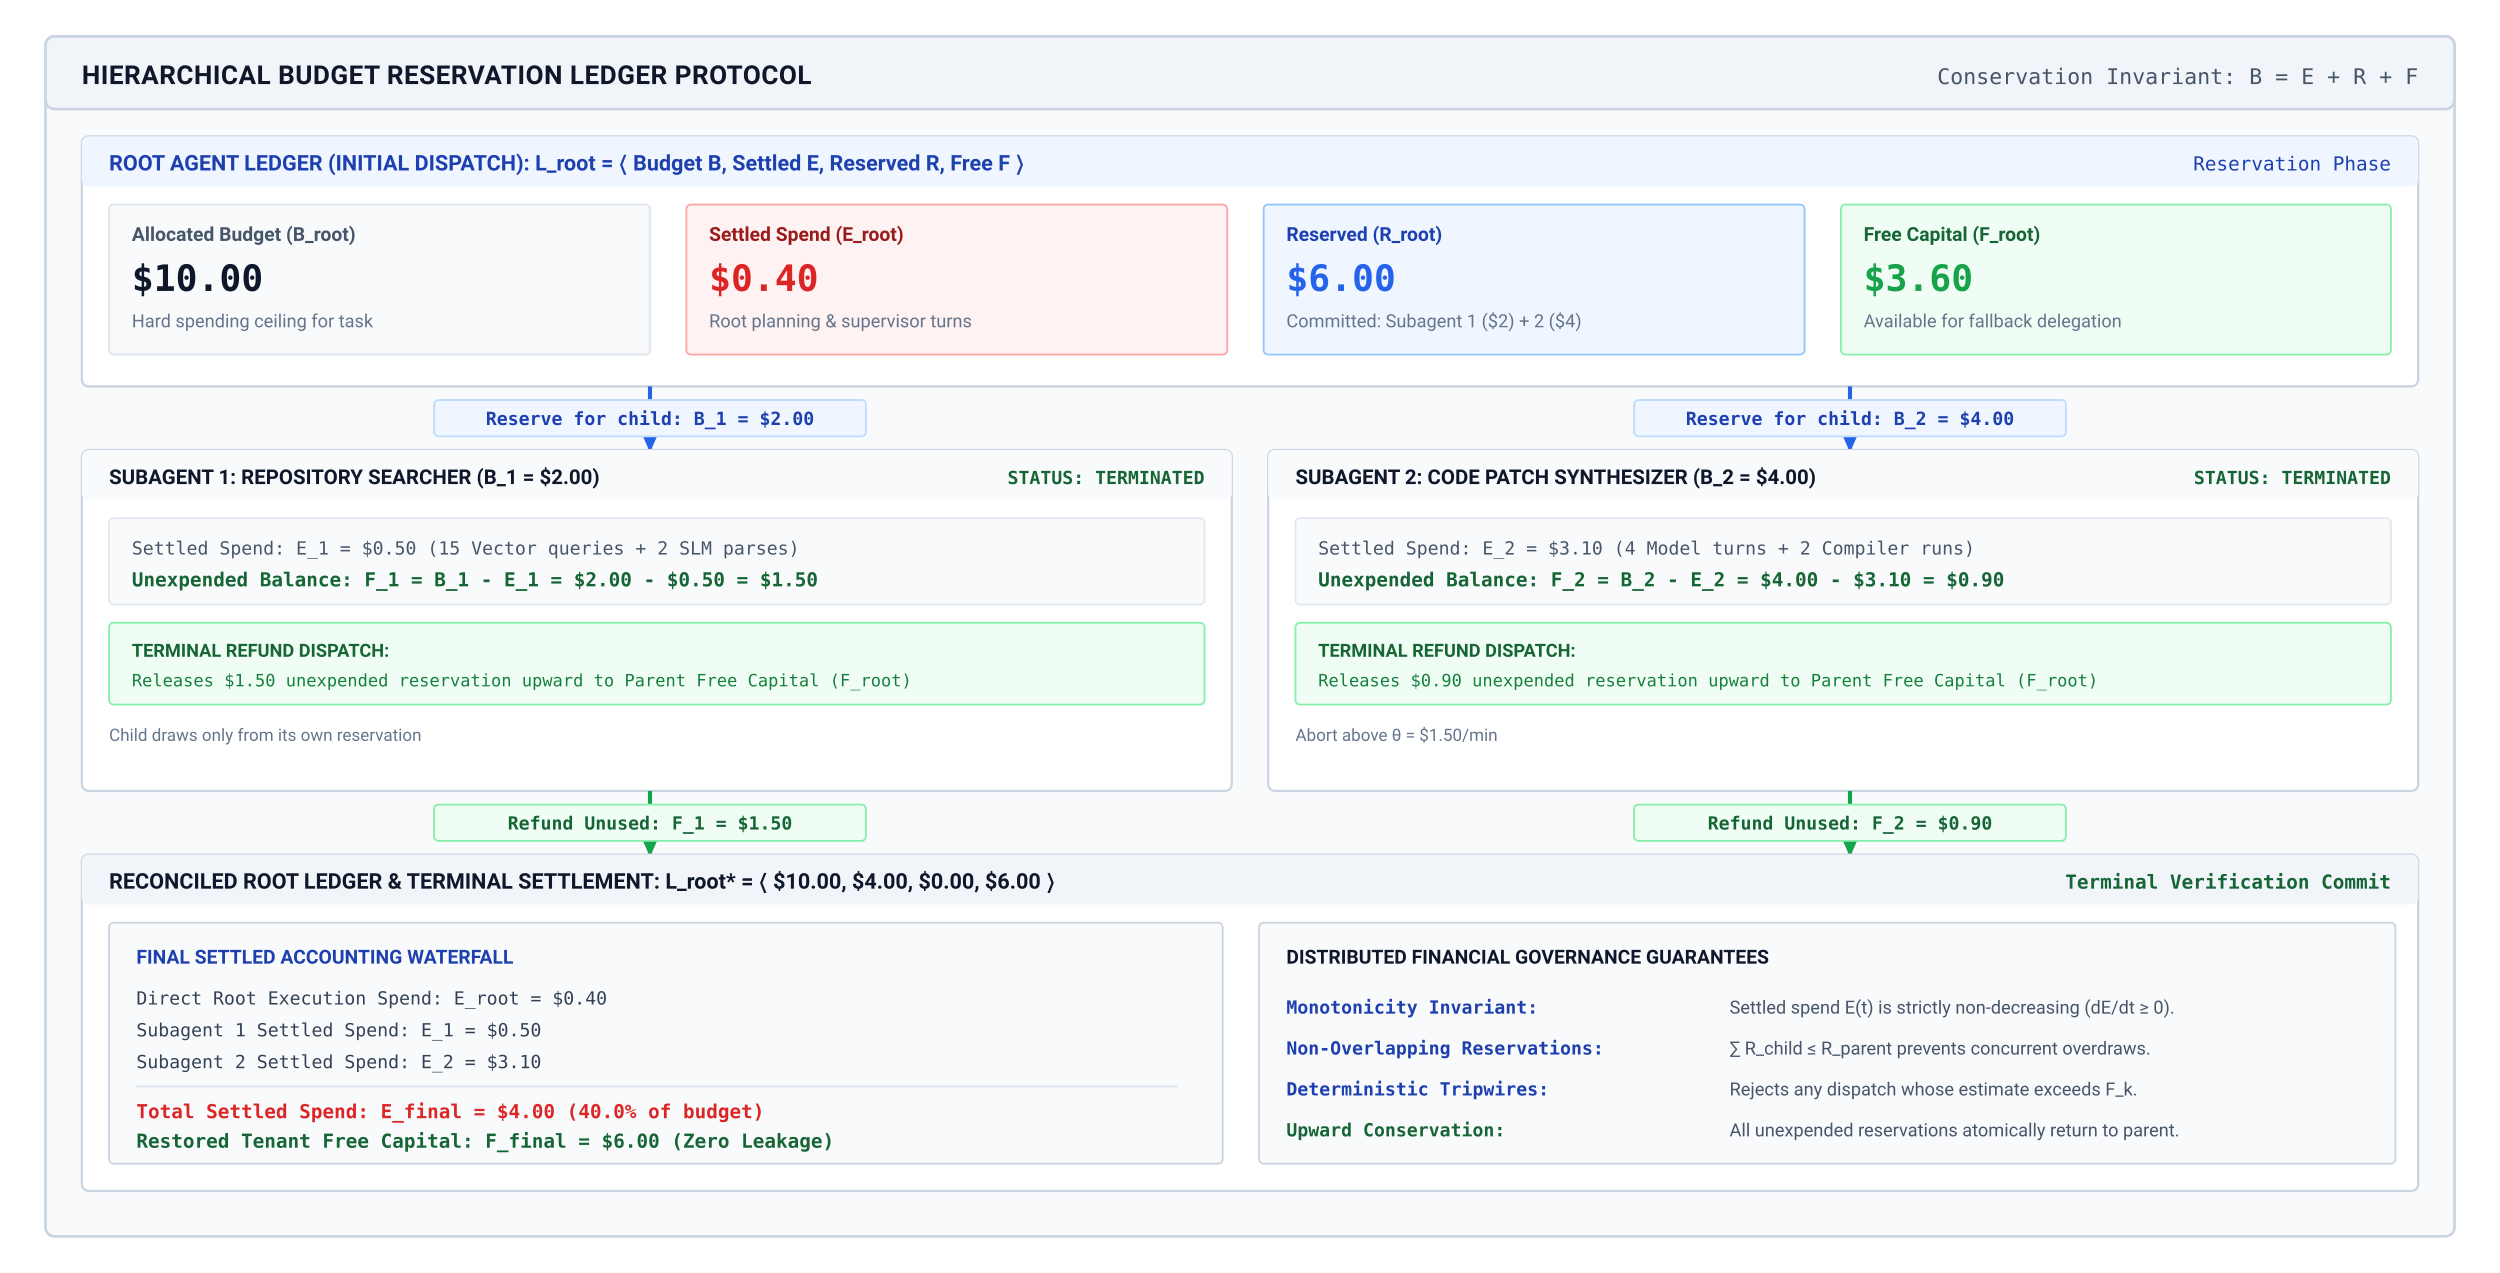
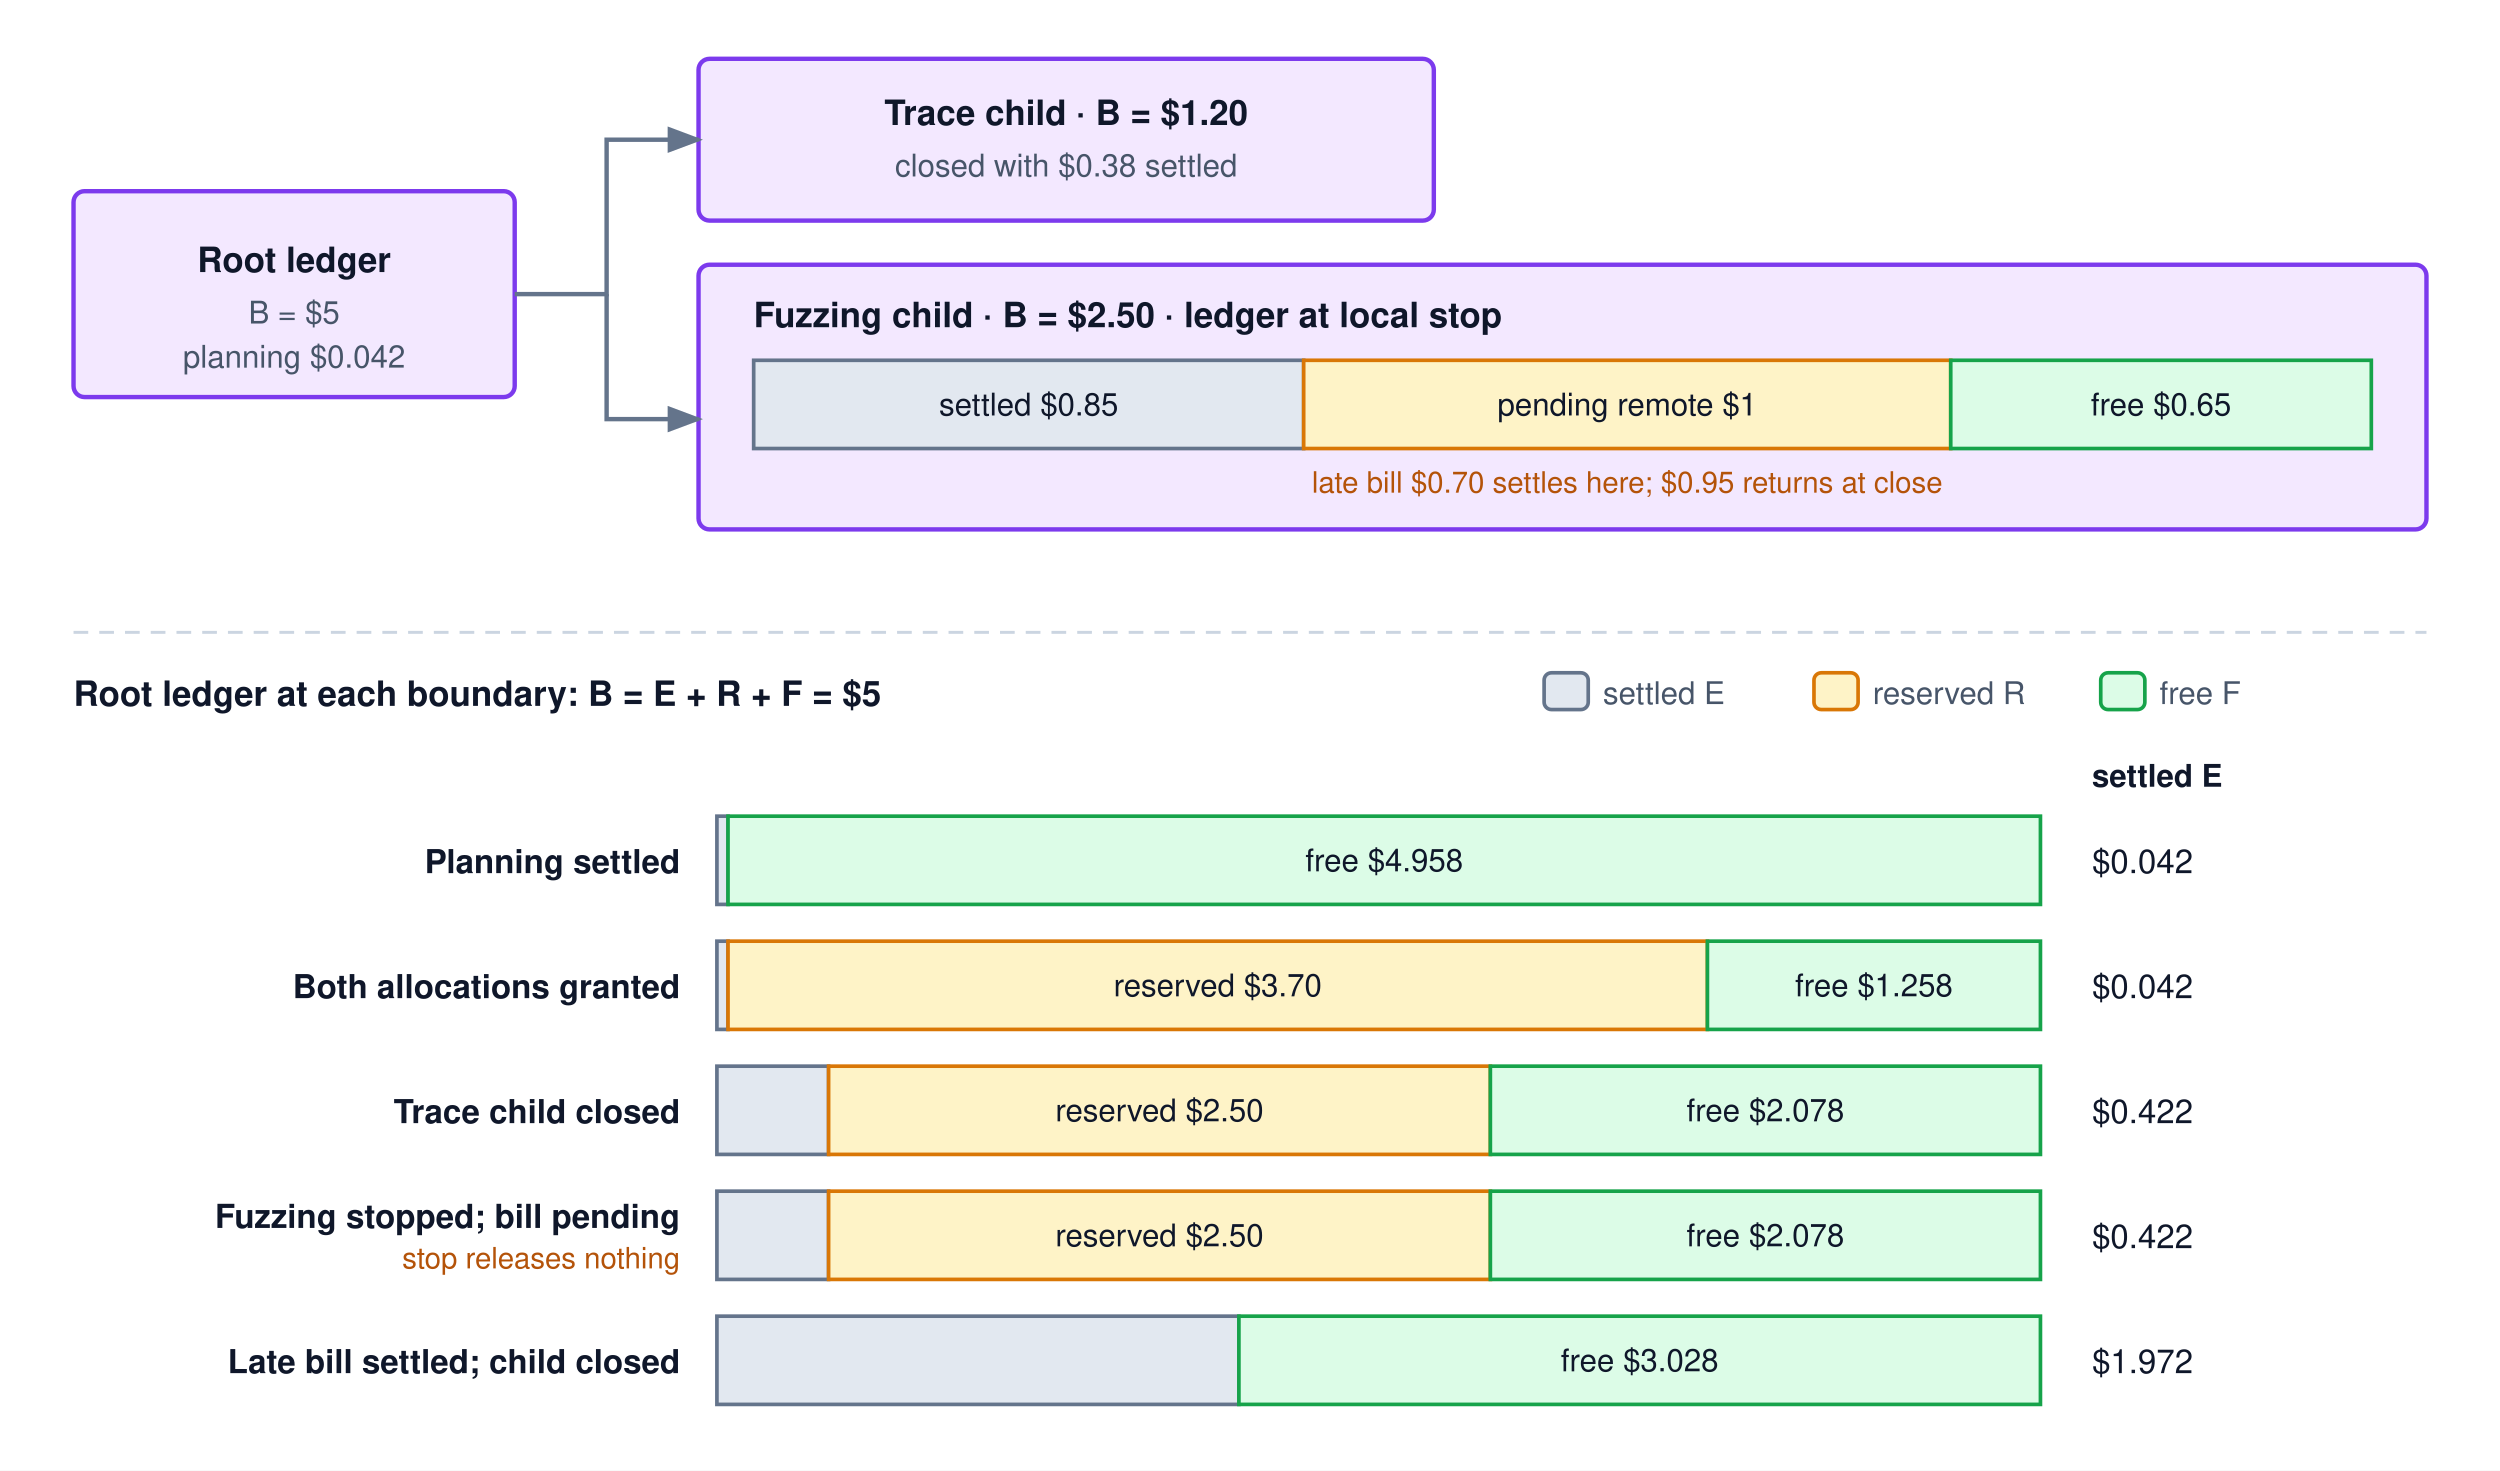
- <svg xmlns="http://www.w3.org/2000/svg" viewBox="0 0 1100 560" width="100%" height="100%" font-family="-apple-system, BlinkMacSystemFont, 'Segoe UI', Roboto, 'Helvetica Neue', Arial, sans-serif">
+ <svg xmlns="http://www.w3.org/2000/svg" viewBox="0 0 680 400" font-family="Helvetica Neue, Helvetica, Arial, sans-serif">
+   <rect width="680" height="400" fill="#ffffff" />
  <defs>
-     <marker id="arr-slate" viewBox="0 0 10 10" refX="7" refY="5" markerWidth="6" markerHeight="6" orient="auto">
-       <path d="M 0 1.5 L 8 5 L 0 8.5 z" fill="#475569" />
-     </marker>
-     <marker id="arr-blue" viewBox="0 0 10 10" refX="7" refY="5" markerWidth="6" markerHeight="6" orient="auto">
-       <path d="M 0 1.5 L 8 5 L 0 8.5 z" fill="#2563eb" />
-     </marker>
-     <marker id="arr-green" viewBox="0 0 10 10" refX="7" refY="5" markerWidth="6" markerHeight="6" orient="auto">
-       <path d="M 0 1.5 L 8 5 L 0 8.5 z" fill="#16a34a" />
+     <marker id="arr-gray" markerWidth="8" markerHeight="6" refX="7" refY="3" orient="auto">
+       <path d="M0,0 L8,3 L0,6 Z" fill="#64748b" />
    </marker>
  </defs>
-   <rect width="1100" height="560" fill="#ffffff" />
-   <g transform="translate(20, 16)">
-     <rect width="1060" height="528" rx="4" fill="#f8fafc" stroke="#cbd5e1" stroke-width="1.2" />
-     <rect width="1060" height="32" rx="4" fill="#f1f5f9" stroke="#cbd5e1" stroke-width="1.2" />
-     <text x="16" y="21" font-size="11.5" font-weight="700" fill="#0f172a" letter-spacing="0.2">HIERARCHICAL BUDGET RESERVATION LEDGER PROTOCOL</text>
-     <text x="1044" y="21" font-size="9.5" font-family="'SF Mono', monospace" fill="#475569" text-anchor="end">Conservation Invariant: B = E + R + F</text>
-     <g transform="translate(16, 44)">
-       <rect width="1028" height="110" rx="3" fill="#ffffff" stroke="#cbd5e1" stroke-width="1" />
-       <rect width="1028" height="22" rx="3" fill="#eff6ff" />
-       <text x="12" y="15" font-size="9.5" font-weight="700" fill="#1e40af">ROOT AGENT LEDGER (INITIAL DISPATCH): L_root = 〈 Budget B, Settled E, Reserved R, Free F 〉</text>
-       <text x="1016" y="15" font-size="8.5" font-family="'SF Mono', monospace" fill="#1e40af" text-anchor="end">Reservation Phase</text>
-       <g transform="translate(12, 30)">
-         <g transform="translate(0, 0)">
-           <rect width="238" height="66" rx="2" fill="#f8fafc" stroke="#e2e8f0" stroke-width="1" />
-           <text x="10" y="16" font-size="8.5" font-weight="600" fill="#475569">Allocated Budget (B_root)</text>
-           <text x="10" y="38" font-size="16" font-family="'SF Mono', monospace" font-weight="700" fill="#0f172a">$10.00</text>
-           <text x="10" y="54" font-size="8" fill="#64748b">Hard spending ceiling for task</text>
-         </g>
-         <g transform="translate(254, 0)">
-           <rect width="238" height="66" rx="2" fill="#fef2f2" stroke="#fca5a5" stroke-width="0.8" />
-           <text x="10" y="16" font-size="8.5" font-weight="600" fill="#991b1b">Settled Spend (E_root)</text>
-           <text x="10" y="38" font-size="16" font-family="'SF Mono', monospace" font-weight="700" fill="#dc2626">$0.40</text>
-           <text x="10" y="54" font-size="8" fill="#64748b">Root planning &amp; supervisor turns</text>
-         </g>
-         <g transform="translate(508, 0)">
-           <rect width="238" height="66" rx="2" fill="#eff6ff" stroke="#93c5fd" stroke-width="0.8" />
-           <text x="10" y="16" font-size="8.5" font-weight="600" fill="#1e40af">Reserved (R_root)</text>
-           <text x="10" y="38" font-size="16" font-family="'SF Mono', monospace" font-weight="700" fill="#2563eb">$6.00</text>
-           <text x="10" y="54" font-size="8" fill="#64748b">Committed: Subagent 1 ($2) + 2 ($4)</text>
-         </g>
-         <g transform="translate(762, 0)">
-           <rect width="242" height="66" rx="2" fill="#f0fdf4" stroke="#86efac" stroke-width="0.8" />
-           <text x="10" y="16" font-size="8.5" font-weight="600" fill="#166534">Free Capital (F_root)</text>
-           <text x="10" y="38" font-size="16" font-family="'SF Mono', monospace" font-weight="700" fill="#16a34a">$3.60</text>
-           <text x="10" y="54" font-size="8" fill="#64748b">Available for fallback delegation</text>
-         </g>
-       </g>
-     </g>
-     <g transform="translate(16, 154)">
-       <line x1="250" y1="0" x2="250" y2="28" stroke="#2563eb" stroke-width="1.8" marker-end="url(#arr-blue)" />
-       <rect x="155" y="6" width="190" height="16" rx="2" fill="#eff6ff" stroke="#bfdbfe" stroke-width="0.8" />
-       <text x="250" y="17" font-size="8" font-family="'SF Mono', monospace" font-weight="700" fill="#1e40af" text-anchor="middle">Reserve for child: B_1 = $2.00</text>
-       <line x1="778" y1="0" x2="778" y2="28" stroke="#2563eb" stroke-width="1.8" marker-end="url(#arr-blue)" />
-       <rect x="683" y="6" width="190" height="16" rx="2" fill="#eff6ff" stroke="#bfdbfe" stroke-width="0.8" />
-       <text x="778" y="17" font-size="8" font-family="'SF Mono', monospace" font-weight="700" fill="#1e40af" text-anchor="middle">Reserve for child: B_2 = $4.00</text>
-     </g>
-     <g transform="translate(16, 182)">
-       <g transform="translate(0, 0)">
-         <rect width="506" height="150" rx="3" fill="#ffffff" stroke="#cbd5e1" stroke-width="1" />
-         <rect width="506" height="22" rx="3" fill="#f8fafc" />
-         <text x="12" y="15" font-size="9" font-weight="700" fill="#0f172a">SUBAGENT 1: REPOSITORY SEARCHER (B_1 = $2.00)</text>
-         <text x="494" y="15" font-size="8" font-family="'SF Mono', monospace" font-weight="700" fill="#166534" text-anchor="end">STATUS: TERMINATED</text>
-         <g transform="translate(12, 30)">
-           <rect width="482" height="38" rx="2" fill="#f8fafc" stroke="#e2e8f0" stroke-width="0.8" />
-           <text x="10" y="16" font-size="8" font-family="'SF Mono', monospace" fill="#475569">Settled Spend: E_1 = $0.50 (15 Vector queries + 2 SLM parses)</text>
-           <text x="10" y="30" font-size="8.5" font-family="'SF Mono', monospace" font-weight="700" fill="#166534">Unexpended Balance: F_1 = B_1 - E_1 = $2.00 - $0.50 = $1.50</text>
-           <g transform="translate(0, 46)">
-             <rect width="482" height="36" rx="2" fill="#f0fdf4" stroke="#86efac" stroke-width="0.8" />
-             <text x="10" y="15" font-size="8" font-weight="700" fill="#166534">TERMINAL REFUND DISPATCH:</text>
-             <text x="10" y="28" font-size="7.5" font-family="'SF Mono', monospace" fill="#15803d">Releases $1.50 unexpended reservation upward to Parent Free Capital (F_root)</text>
-           </g>
-           <text x="0" y="98" font-size="7.5" fill="#64748b">Child draws only from its own reservation</text>
-         </g>
-       </g>
-       <g transform="translate(522, 0)">
-         <rect width="506" height="150" rx="3" fill="#ffffff" stroke="#cbd5e1" stroke-width="1" />
-         <rect width="506" height="22" rx="3" fill="#f8fafc" />
-         <text x="12" y="15" font-size="9" font-weight="700" fill="#0f172a">SUBAGENT 2: CODE PATCH SYNTHESIZER (B_2 = $4.00)</text>
-         <text x="494" y="15" font-size="8" font-family="'SF Mono', monospace" font-weight="700" fill="#166534" text-anchor="end">STATUS: TERMINATED</text>
-         <g transform="translate(12, 30)">
-           <rect width="482" height="38" rx="2" fill="#f8fafc" stroke="#e2e8f0" stroke-width="0.8" />
-           <text x="10" y="16" font-size="8" font-family="'SF Mono', monospace" fill="#475569">Settled Spend: E_2 = $3.10 (4 Model turns + 2 Compiler runs)</text>
-           <text x="10" y="30" font-size="8.5" font-family="'SF Mono', monospace" font-weight="700" fill="#166534">Unexpended Balance: F_2 = B_2 - E_2 = $4.00 - $3.10 = $0.90</text>
-           <g transform="translate(0, 46)">
-             <rect width="482" height="36" rx="2" fill="#f0fdf4" stroke="#86efac" stroke-width="0.8" />
-             <text x="10" y="15" font-size="8" font-weight="700" fill="#166534">TERMINAL REFUND DISPATCH:</text>
-             <text x="10" y="28" font-size="7.5" font-family="'SF Mono', monospace" fill="#15803d">Releases $0.90 unexpended reservation upward to Parent Free Capital (F_root)</text>
-           </g>
-           <text x="0" y="98" font-size="7.5" fill="#64748b">Abort above θ = $1.50/min</text>
-         </g>
-       </g>
-     </g>
-     <g transform="translate(16, 332)">
-       <line x1="250" y1="0" x2="250" y2="28" stroke="#16a34a" stroke-width="1.8" marker-end="url(#arr-green)" />
-       <rect x="155" y="6" width="190" height="16" rx="2" fill="#f0fdf4" stroke="#86efac" stroke-width="0.8" />
-       <text x="250" y="17" font-size="8" font-family="'SF Mono', monospace" font-weight="700" fill="#166534" text-anchor="middle">Refund Unused: F_1 = $1.50</text>
-       <line x1="778" y1="0" x2="778" y2="28" stroke="#16a34a" stroke-width="1.8" marker-end="url(#arr-green)" />
-       <rect x="683" y="6" width="190" height="16" rx="2" fill="#f0fdf4" stroke="#86efac" stroke-width="0.8" />
-       <text x="778" y="17" font-size="8" font-family="'SF Mono', monospace" font-weight="700" fill="#166534" text-anchor="middle">Refund Unused: F_2 = $0.90</text>
-     </g>
-     <g transform="translate(16, 360)">
-       <rect width="1028" height="148" rx="3" fill="#ffffff" stroke="#cbd5e1" stroke-width="1" />
-       <rect width="1028" height="22" rx="3" fill="#f1f5f9" />
-       <text x="12" y="15" font-size="9.5" font-weight="700" fill="#0f172a">RECONCILED ROOT LEDGER &amp; TERMINAL SETTLEMENT: L_root* = 〈 $10.00, $4.00, $0.00, $6.00 〉</text>
-       <text x="1016" y="15" font-size="8.5" font-family="'SF Mono', monospace" fill="#166534" font-weight="700" text-anchor="end">Terminal Verification Commit</text>
-       <g transform="translate(12, 30)">
-         <g transform="translate(0, 0)">
-           <rect width="490" height="106" rx="2" fill="#f8fafc" stroke="#cbd5e1" stroke-width="0.8" />
-           <text x="12" y="18" font-size="8.5" font-weight="700" fill="#1e40af">FINAL SETTLED ACCOUNTING WATERFALL</text>
-           <text x="12" y="36" font-size="8" font-family="'SF Mono', monospace" fill="#334155">Direct Root Execution Spend:  E_root  = $0.40</text>
-           <text x="12" y="50" font-size="8" font-family="'SF Mono', monospace" fill="#334155">Subagent 1 Settled Spend:     E_1     = $0.50</text>
-           <text x="12" y="64" font-size="8" font-family="'SF Mono', monospace" fill="#334155">Subagent 2 Settled Spend:     E_2     = $3.10</text>
-           <line x1="12" y1="72" x2="470" y2="72" stroke="#e2e8f0" stroke-width="1" />
-           <text x="12" y="86" font-size="8.5" font-family="'SF Mono', monospace" font-weight="700" fill="#dc2626">Total Settled Spend:          E_final = $4.00 (40.0% of budget)</text>
-           <text x="12" y="99" font-size="8.5" font-family="'SF Mono', monospace" font-weight="700" fill="#166534">Restored Tenant Free Capital: F_final = $6.00 (Zero Leakage)</text>
-         </g>
-         <g transform="translate(506, 0)">
-           <rect width="500" height="106" rx="2" fill="#f8fafc" stroke="#cbd5e1" stroke-width="0.8" />
-           <text x="12" y="18" font-size="8.5" font-weight="700" fill="#0f172a">DISTRIBUTED FINANCIAL GOVERNANCE GUARANTEES</text>
-           <g transform="translate(12, 30)">
-             <text x="0" y="10" font-size="8" font-family="'SF Mono', monospace" font-weight="700" fill="#1e40af">Monotonicity Invariant:</text>
-             <text x="195" y="10" font-size="8" fill="#475569">Settled spend E(t) is strictly non-decreasing (dE/dt ≥ 0).</text>
-             <text x="0" y="28" font-size="8" font-family="'SF Mono', monospace" font-weight="700" fill="#1e40af">Non-Overlapping Reservations:</text>
-             <text x="195" y="28" font-size="8" fill="#475569">∑ R_child ≤ R_parent prevents concurrent overdraws.</text>
-             <text x="0" y="46" font-size="8" font-family="'SF Mono', monospace" font-weight="700" fill="#1e40af">Deterministic Tripwires:</text>
-             <text x="195" y="46" font-size="8" fill="#475569">Rejects any dispatch whose estimate exceeds F_k.</text>
-             <text x="0" y="64" font-size="8" font-family="'SF Mono', monospace" font-weight="700" fill="#166534">Upward Conservation:</text>
-             <text x="195" y="64" font-size="8" fill="#475569">All unexpended reservations atomically return to parent.</text>
-           </g>
-         </g>
-       </g>
-     </g>
-   </g>
+   <rect x="20" y="52" width="120" height="56" fill="#f3e8ff" stroke="#7c3aed" stroke-width="1.2" rx="3" />
+   <text x="80" y="74" text-anchor="middle" font-size="9.5" font-weight="700" fill="#0f172a">Root ledger</text>
+   <text x="80" y="88" text-anchor="middle" font-size="8.5" fill="#475569">B = $5</text>
+   <text x="80" y="100" text-anchor="middle" font-size="8.5" fill="#475569">planning $0.042</text>
+   <rect x="190" y="16" width="200" height="44" fill="#f3e8ff" stroke="#7c3aed" stroke-width="1.2" rx="3" />
+   <text x="290" y="34" text-anchor="middle" font-size="9.5" font-weight="700" fill="#0f172a">Trace child · B = $1.20</text>
+   <text x="290" y="48" text-anchor="middle" font-size="8.5" fill="#475569">closed with $0.38 settled</text>
+   <rect x="190" y="72" width="470" height="72" fill="#f3e8ff" stroke="#7c3aed" stroke-width="1.2" rx="3" />
+   <text x="205" y="89" text-anchor="start" font-size="9.5" font-weight="700" fill="#0f172a">Fuzzing child · B = $2.50 · ledger at local stop</text>
+   <rect x="205.00" y="98" width="149.60" height="24" fill="#e2e8f0" stroke="#64748b" stroke-width="1" />
+   <text x="279.8" y="113.0" text-anchor="middle" font-size="8.5" fill="#0f172a">settled $0.85</text>
+   <rect x="354.60" y="98" width="176.00" height="24" fill="#fef3c7" stroke="#d97706" stroke-width="1" />
+   <text x="442.6" y="113.0" text-anchor="middle" font-size="8.5" fill="#0f172a">pending remote $1</text>
+   <rect x="530.60" y="98" width="114.40" height="24" fill="#dcfce7" stroke="#16a34a" stroke-width="1" />
+   <text x="587.8" y="113.0" text-anchor="middle" font-size="8.5" fill="#0f172a">free $0.65</text>
+   <text x="442.6" y="134" text-anchor="middle" font-size="8" fill="#b45309">late bill $0.70 settles here; $0.95 returns at close</text>
+   <path d="M140,80 H165 V38 H190" stroke="#64748b" stroke-width="1.2" fill="none" marker-end="url(#arr-gray)" />
+   <path d="M165,80 V114 H190" stroke="#64748b" stroke-width="1.2" fill="none" marker-end="url(#arr-gray)" />
+   <line x1="20" y1="172" x2="660" y2="172" stroke="#cbd5e1" stroke-width="0.8" stroke-dasharray="4,3" />
+   <text x="20" y="192" text-anchor="start" font-size="9.5" font-weight="700" fill="#0f172a">Root ledger at each boundary: B = E + R + F = $5</text>
+   <rect x="420" y="183" width="12" height="10" fill="#e2e8f0" stroke="#64748b" stroke-width="1" rx="2" />
+   <text x="436" y="191.5" text-anchor="start" font-size="8.5" fill="#475569">settled E</text>
+   <rect x="493.4" y="183" width="12" height="10" fill="#fef3c7" stroke="#d97706" stroke-width="1" rx="2" />
+   <text x="509.4" y="191.5" text-anchor="start" font-size="8.5" fill="#475569">reserved R</text>
+   <rect x="571.4" y="183" width="12" height="10" fill="#dcfce7" stroke="#16a34a" stroke-width="1" rx="2" />
+   <text x="587.4" y="191.5" text-anchor="start" font-size="8.5" fill="#475569">free F</text>
+   <text x="569" y="214" text-anchor="start" font-size="8.5" font-weight="700" fill="#0f172a">settled E</text>
+   <text x="185" y="237.5" text-anchor="end" font-size="9" font-weight="700" fill="#0f172a">Planning settled</text>
+   <rect x="195.00" y="222" width="3.02" height="24" fill="#e2e8f0" stroke="#64748b" stroke-width="1" />
+   <rect x="198.02" y="222" width="356.98" height="24" fill="#dcfce7" stroke="#16a34a" stroke-width="1" />
+   <text x="376.512" y="237.0" text-anchor="middle" font-size="8.5" fill="#0f172a">free $4.958</text>
+   <text x="569" y="237.5" text-anchor="start" font-size="9" fill="#0f172a">$0.042</text>
+   <text x="185" y="271.5" text-anchor="end" font-size="9" font-weight="700" fill="#0f172a">Both allocations granted</text>
+   <rect x="195.00" y="256" width="3.02" height="24" fill="#e2e8f0" stroke="#64748b" stroke-width="1" />
+   <rect x="198.02" y="256" width="266.40" height="24" fill="#fef3c7" stroke="#d97706" stroke-width="1" />
+   <text x="331.224" y="271.0" text-anchor="middle" font-size="8.5" fill="#0f172a">reserved $3.70</text>
+   <rect x="464.42" y="256" width="90.58" height="24" fill="#dcfce7" stroke="#16a34a" stroke-width="1" />
+   <text x="509.712" y="271.0" text-anchor="middle" font-size="8.5" fill="#0f172a">free $1.258</text>
+   <text x="569" y="271.5" text-anchor="start" font-size="9" fill="#0f172a">$0.042</text>
+   <text x="185" y="305.5" text-anchor="end" font-size="9" font-weight="700" fill="#0f172a">Trace child closed</text>
+   <rect x="195.00" y="290" width="30.38" height="24" fill="#e2e8f0" stroke="#64748b" stroke-width="1" />
+   <rect x="225.38" y="290" width="180.00" height="24" fill="#fef3c7" stroke="#d97706" stroke-width="1" />
+   <text x="315.384" y="305.0" text-anchor="middle" font-size="8.5" fill="#0f172a">reserved $2.50</text>
+   <rect x="405.38" y="290" width="149.62" height="24" fill="#dcfce7" stroke="#16a34a" stroke-width="1" />
+   <text x="480.192" y="305.0" text-anchor="middle" font-size="8.5" fill="#0f172a">free $2.078</text>
+   <text x="569" y="305.5" text-anchor="start" font-size="9" fill="#0f172a">$0.422</text>
+   <text x="185" y="334" text-anchor="end" font-size="9" font-weight="700" fill="#0f172a">Fuzzing stopped; bill pending</text>
+   <text x="185" y="345" text-anchor="end" font-size="8" fill="#b45309">stop releases nothing</text>
+   <rect x="195.00" y="324" width="30.38" height="24" fill="#e2e8f0" stroke="#64748b" stroke-width="1" />
+   <rect x="225.38" y="324" width="180.00" height="24" fill="#fef3c7" stroke="#d97706" stroke-width="1" />
+   <text x="315.384" y="339.0" text-anchor="middle" font-size="8.5" fill="#0f172a">reserved $2.50</text>
+   <rect x="405.38" y="324" width="149.62" height="24" fill="#dcfce7" stroke="#16a34a" stroke-width="1" />
+   <text x="480.192" y="339.0" text-anchor="middle" font-size="8.5" fill="#0f172a">free $2.078</text>
+   <text x="569" y="339.5" text-anchor="start" font-size="9" fill="#0f172a">$0.422</text>
+   <text x="185" y="373.5" text-anchor="end" font-size="9" font-weight="700" fill="#0f172a">Late bill settled; child closed</text>
+   <rect x="195.00" y="358" width="141.98" height="24" fill="#e2e8f0" stroke="#64748b" stroke-width="1" />
+   <rect x="336.98" y="358" width="218.02" height="24" fill="#dcfce7" stroke="#16a34a" stroke-width="1" />
+   <text x="445.992" y="373.0" text-anchor="middle" font-size="8.5" fill="#0f172a">free $3.028</text>
+   <text x="569" y="373.5" text-anchor="start" font-size="9" fill="#0f172a">$1.972</text>
</svg>
